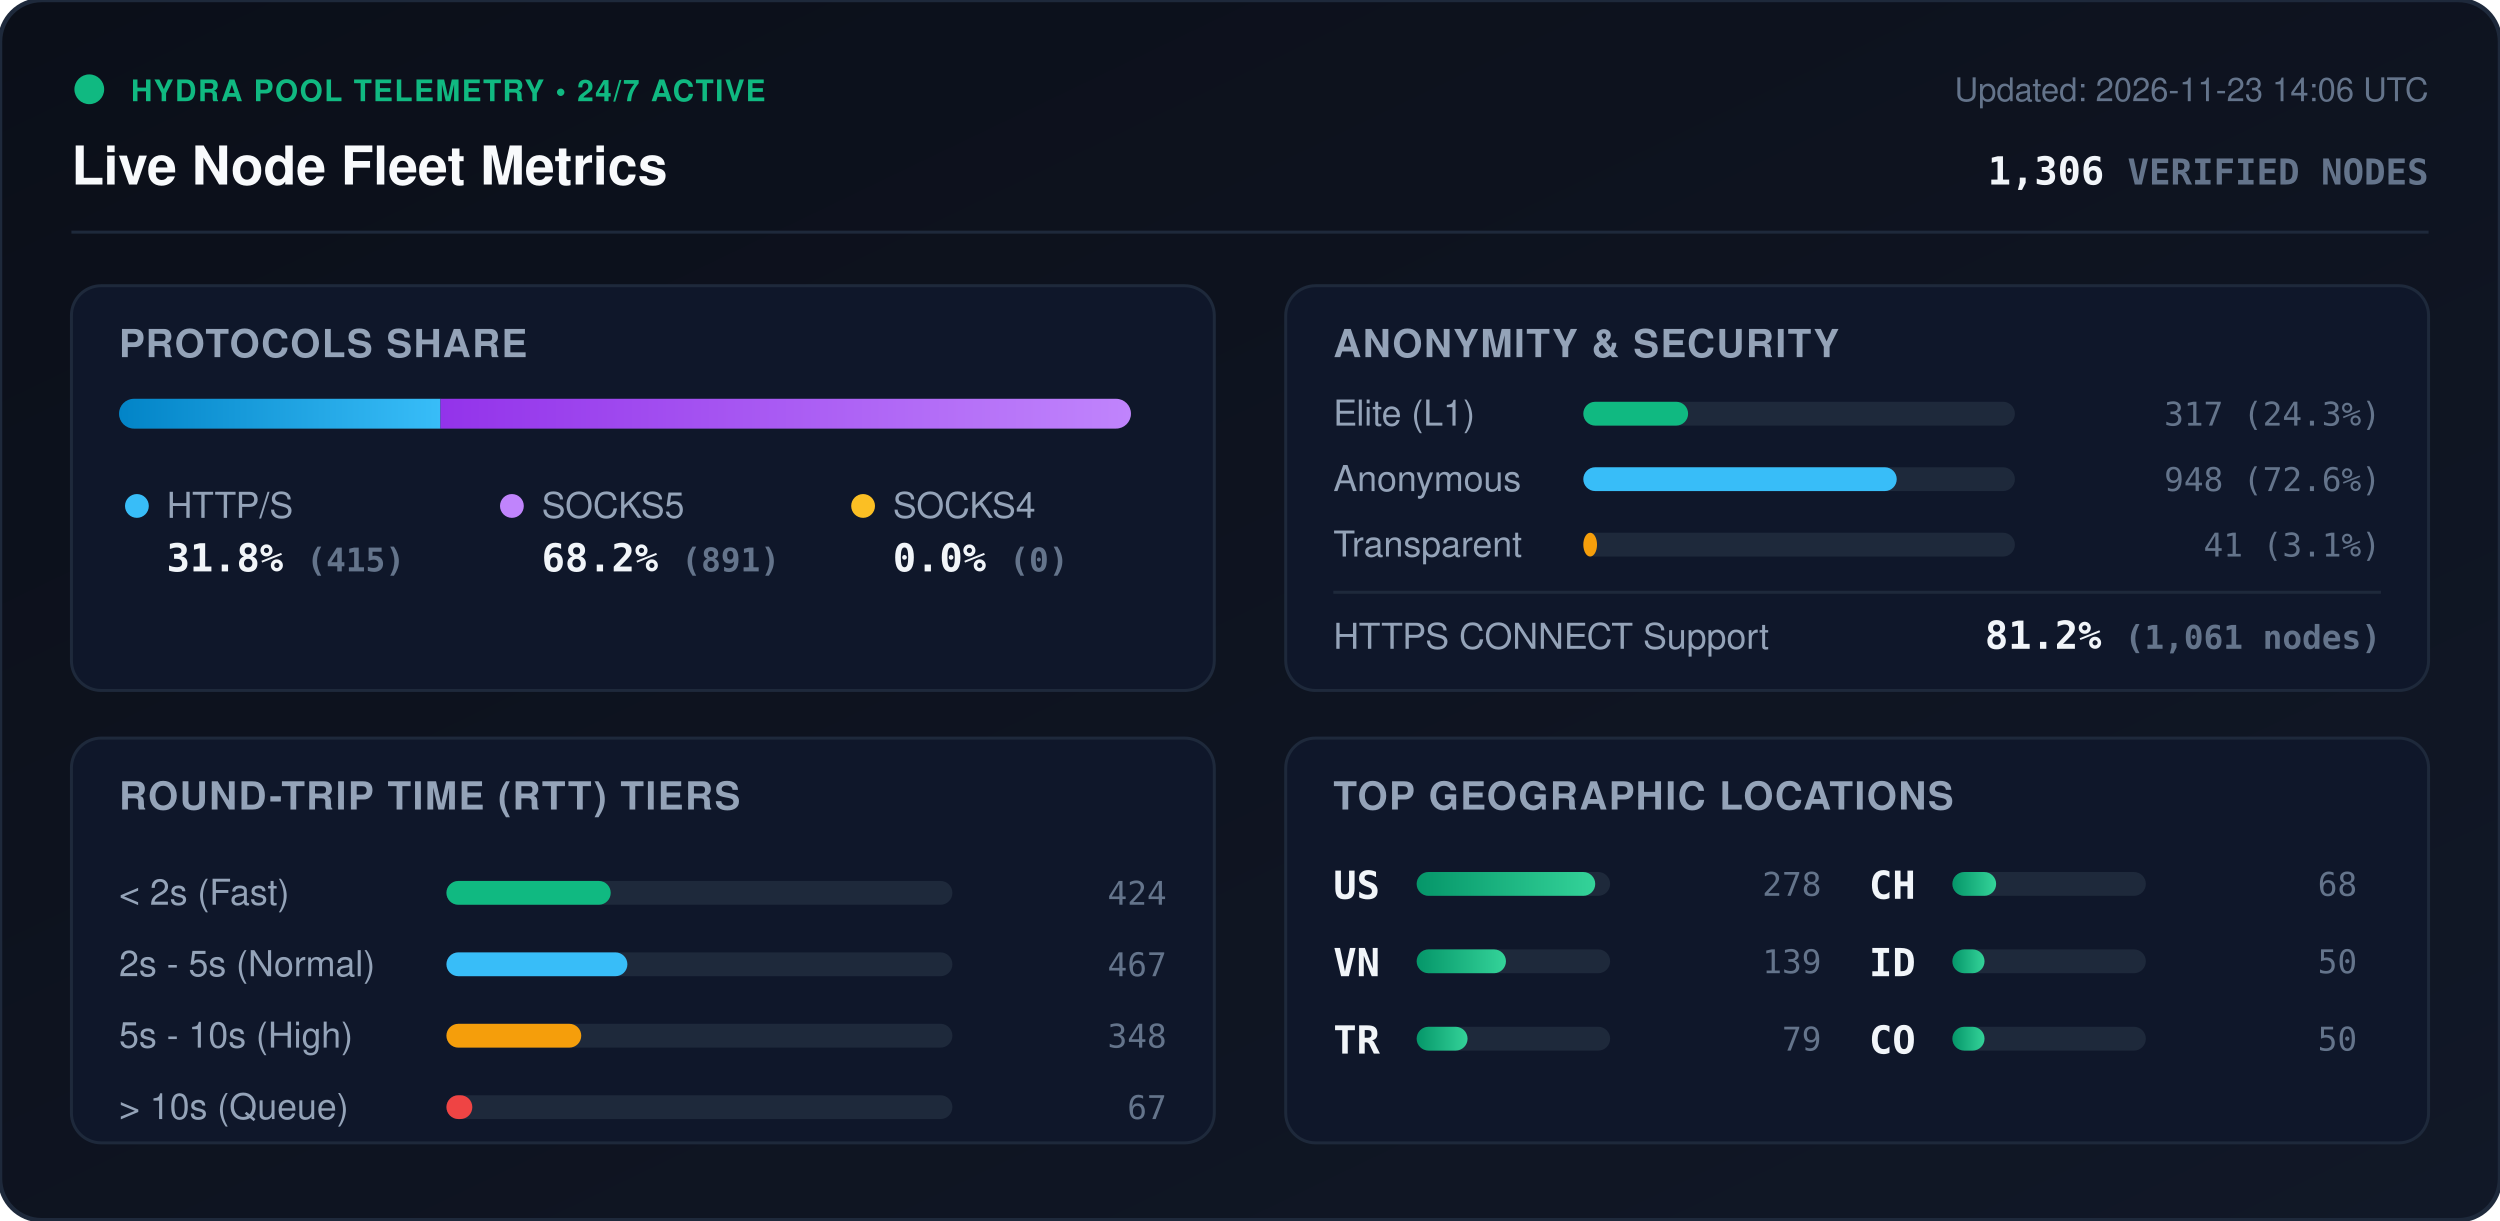
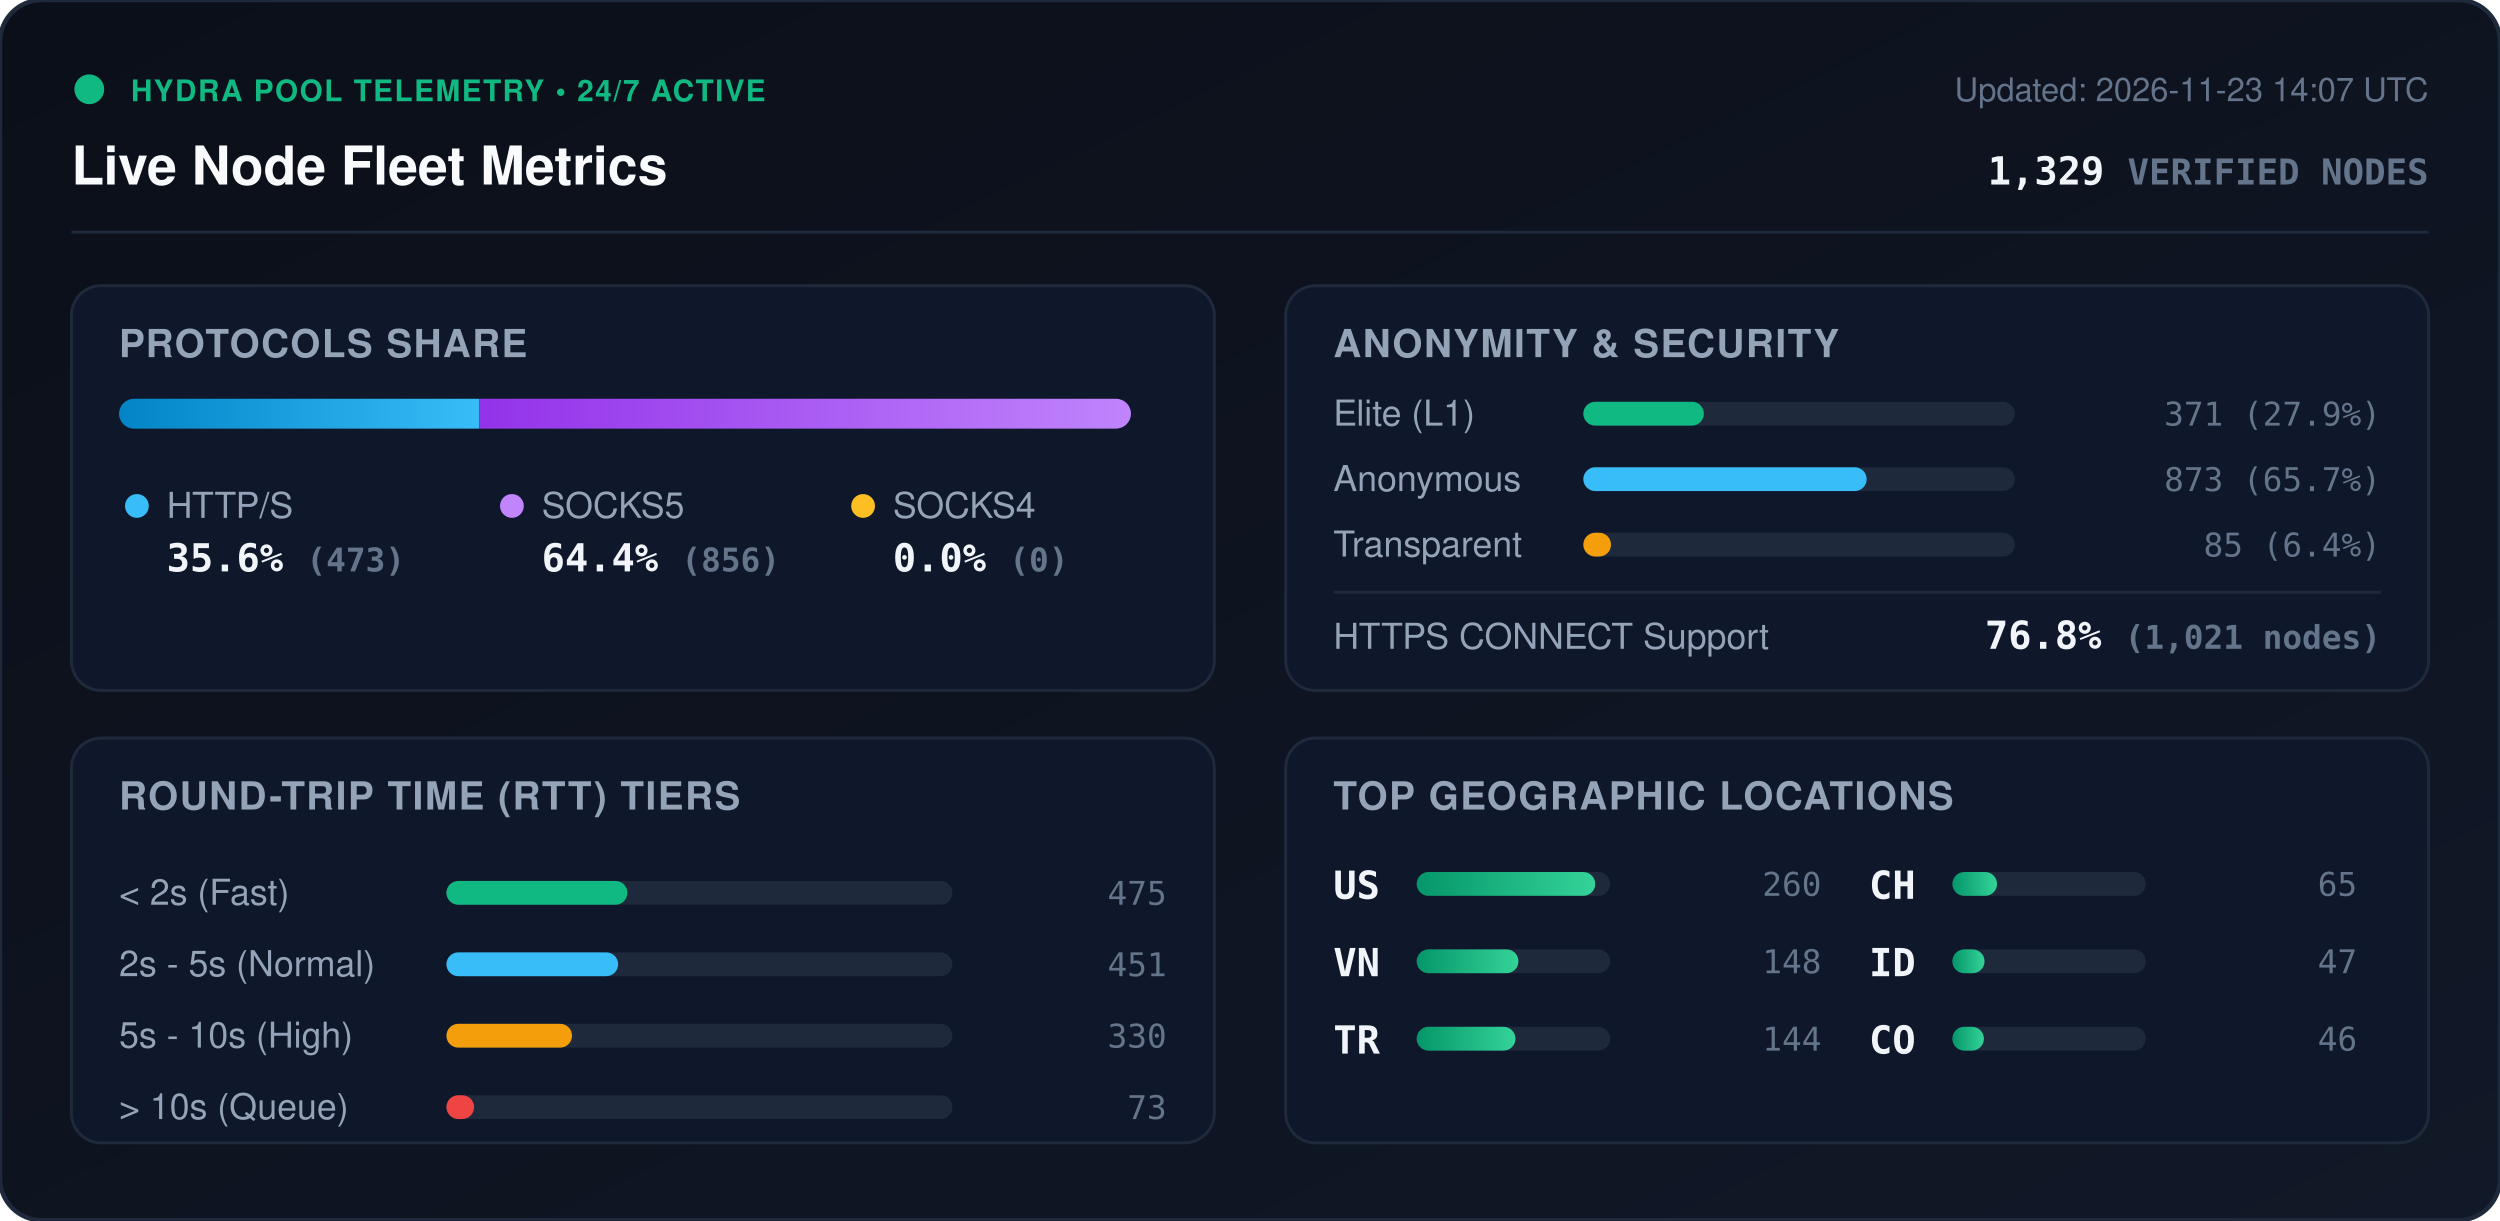
<svg xmlns="http://www.w3.org/2000/svg" viewBox="0 0 840 410" width="840" height="410" style="max-width: 100%; height: auto;">
  <defs>
    <linearGradient id="bg" x1="0%" y1="0%" x2="100%" y2="100%">
      <stop offset="0%" stop-color="#0b0f19" />
      <stop offset="100%" stop-color="#111827" />
    </linearGradient>
    <linearGradient id="bar-http" x1="0%" y1="0%" x2="100%" y2="0%">
      <stop offset="0%" stop-color="#0284c7" />
      <stop offset="100%" stop-color="#38bdf8" />
    </linearGradient>
    <linearGradient id="bar-socks5" x1="0%" y1="0%" x2="100%" y2="0%">
      <stop offset="0%" stop-color="#9333ea" />
      <stop offset="100%" stop-color="#c084fc" />
    </linearGradient>
    <linearGradient id="bar-socks4" x1="0%" y1="0%" x2="100%" y2="0%">
      <stop offset="0%" stop-color="#d97706" />
      <stop offset="100%" stop-color="#fbbf24" />
    </linearGradient>
    <linearGradient id="bar-green" x1="0%" y1="0%" x2="100%" y2="0%">
      <stop offset="0%" stop-color="#059669" />
      <stop offset="100%" stop-color="#34d399" />
    </linearGradient>
    <clipPath id="prog-track-clip">
      <rect width="340.0" height="10" rx="5" />
    </clipPath>
    <style>
      .title { font: 700 18px -apple-system, BlinkMacSystemFont, 'Segoe UI', Helvetica, Arial, sans-serif; fill: #f8fafc; }
      .sub { font: 500 11px -apple-system, BlinkMacSystemFont, 'Segoe UI', Helvetica, Arial, sans-serif; fill: #64748b; }
      .section-hdr { font: 600 13px -apple-system, BlinkMacSystemFont, 'Segoe UI', Helvetica, Arial, sans-serif; fill: #94a3b8; letter-spacing: 0.5px; }
      .metric-val { font: 700 13px -apple-system, BlinkMacSystemFont, 'Segoe UI', Helvetica, Arial, sans-serif; fill: #f1f5f9; }
      .metric-lbl { font: 500 12px -apple-system, BlinkMacSystemFont, 'Segoe UI', Helvetica, Arial, sans-serif; fill: #94a3b8; }
      .badge-txt { font: 700 10px -apple-system, BlinkMacSystemFont, 'Segoe UI', Helvetica, Arial, sans-serif; fill: #10b981; letter-spacing: 0.5px; }
      .mono { font-family: ui-monospace, SFMono-Regular, Menlo, Monaco, Consolas, monospace; }
      .pulse { animation: beacon 2s infinite ease-in-out; }
      @keyframes beacon { 0%, 100% { opacity: 1; } 50% { opacity: 0.35; } }
    </style>
  </defs>
  <rect width="840" height="410" rx="14" fill="url(#bg)" stroke="#1e293b" stroke-width="1.5" />
  <g transform="translate(24, 24)">
    <circle cx="6" cy="6" r="5" fill="#10b981" class="pulse" />
    <text x="20" y="10" class="badge-txt">HYDRA POOL TELEMETRY • 24/7 ACTIVE</text>
    <text x="0" y="38" class="title">Live Node Fleet Metrics</text>
-     <text x="792" y="10" text-anchor="end" class="sub">Updated: 2026-11-23 14:06 UTC</text>
-     <text x="792" y="38" text-anchor="end" class="metric-val mono" fill="#38bdf8">1,306 <tspan font-size="12" fill="#64748b">VERIFIED NODES</tspan>
+     <text x="792" y="10" text-anchor="end" class="sub">Updated: 2026-11-23 14:07 UTC</text>
+     <text x="792" y="38" text-anchor="end" class="metric-val mono" fill="#38bdf8">1,329 <tspan font-size="12" fill="#64748b">VERIFIED NODES</tspan>
    </text>
  </g>
  <line x1="24" y1="78" x2="816" y2="78" stroke="#1e293b" stroke-width="1" />
  <g transform="translate(24, 96)">
    <rect width="384" height="136" rx="10" fill="#0f172a" stroke="#1e293b" />
    <text x="16" y="24" class="section-hdr">PROTOCOLS SHARE</text>
    <g transform="translate(16, 38)">
      <rect width="340.0" height="10" rx="5" fill="#1e293b" />
      <g clip-path="url(#prog-track-clip)">
-         <rect x="0" width="108.0" height="10" fill="url(#bar-http)" />
-         <rect x="108.0" width="232.0" height="10" fill="url(#bar-socks5)" />
+         <rect x="0" width="121.0" height="10" fill="url(#bar-http)" />
+         <rect x="121.0" width="219.0" height="10" fill="url(#bar-socks5)" />
        <rect x="340.0" width="0.0" height="10" fill="url(#bar-socks4)" />
      </g>
    </g>
    <g transform="translate(16, 68)">
      <circle cx="6" cy="6" r="4" fill="#38bdf8" />
      <text x="16" y="10" class="metric-lbl">HTTP/S</text>
-       <text x="16" y="28" class="metric-val mono">31.8% <tspan font-size="11" fill="#64748b">(415)</tspan>
+       <text x="16" y="28" class="metric-val mono">35.6% <tspan font-size="11" fill="#64748b">(473)</tspan>
      </text>
      <circle cx="132" cy="6" r="4" fill="#c084fc" />
      <text x="142" y="10" class="metric-lbl">SOCKS5</text>
-       <text x="142" y="28" class="metric-val mono">68.2% <tspan font-size="11" fill="#64748b">(891)</tspan>
+       <text x="142" y="28" class="metric-val mono">64.4% <tspan font-size="11" fill="#64748b">(856)</tspan>
      </text>
      <circle cx="250" cy="6" r="4" fill="#fbbf24" />
      <text x="260" y="10" class="metric-lbl">SOCKS4</text>
      <text x="260" y="28" class="metric-val mono">0.0% <tspan font-size="11" fill="#64748b">(0)</tspan>
      </text>
    </g>
  </g>
  <g transform="translate(432, 96)">
    <rect width="384" height="136" rx="10" fill="#0f172a" stroke="#1e293b" />
    <text x="16" y="24" class="section-hdr">ANONYMITY &amp; SECURITY</text>
    <text x="16" y="47" class="metric-lbl">Elite (L1)</text>
    <rect x="100" y="39" width="145.0" height="8" rx="4" fill="#1e293b" />
-     <rect x="100" y="39" width="35.2" height="8" rx="4" fill="#10b981" />
-     <text x="368" y="47" text-anchor="end" class="mono sub" fill="#e2e8f0">317 (24.3%)</text>
+     <rect x="100" y="39" width="40.5" height="8" rx="4" fill="#10b981" />
+     <text x="368" y="47" text-anchor="end" class="mono sub" fill="#e2e8f0">371 (27.9%)</text>
    <text x="16" y="69" class="metric-lbl">Anonymous</text>
    <rect x="100" y="61" width="145.0" height="8" rx="4" fill="#1e293b" />
-     <rect x="100" y="61" width="105.3" height="8" rx="4" fill="#38bdf8" />
-     <text x="368" y="69" text-anchor="end" class="mono sub" fill="#e2e8f0">948 (72.6%)</text>
+     <rect x="100" y="61" width="95.2" height="8" rx="4" fill="#38bdf8" />
+     <text x="368" y="69" text-anchor="end" class="mono sub" fill="#e2e8f0">873 (65.7%)</text>
    <text x="16" y="91" class="metric-lbl">Transparent</text>
    <rect x="100" y="83" width="145.0" height="8" rx="4" fill="#1e293b" />
-     <rect x="100" y="83" width="4.6" height="8" rx="4" fill="#f59e0b" />
-     <text x="368" y="91" text-anchor="end" class="mono sub" fill="#e2e8f0">41 (3.1%)</text>
+     <rect x="100" y="83" width="9.3" height="8" rx="4" fill="#f59e0b" />
+     <text x="368" y="91" text-anchor="end" class="mono sub" fill="#e2e8f0">85 (6.4%)</text>
    <line x1="16" y1="103" x2="368" y2="103" stroke="#1e293b" stroke-width="1" />
    <text x="16" y="122" class="metric-lbl">HTTPS CONNECT Support</text>
-     <text x="368" y="122" text-anchor="end" class="metric-val mono" fill="#34d399">81.2% <tspan font-size="11" fill="#64748b">(1,061 nodes)</tspan>
+     <text x="368" y="122" text-anchor="end" class="metric-val mono" fill="#34d399">76.8% <tspan font-size="11" fill="#64748b">(1,021 nodes)</tspan>
    </text>
  </g>
  <g transform="translate(24, 248)">
    <rect width="384" height="136" rx="10" fill="#0f172a" stroke="#1e293b" />
    <text x="16" y="24" class="section-hdr">ROUND-TRIP TIME (RTT) TIERS</text>
    <g transform="translate(16, 42)">
      <text x="0" y="14" class="metric-lbl">&lt; 2s (Fast)</text>
      <rect x="110" y="6" width="170" height="8" rx="4" fill="#1e293b" />
-       <rect x="110" y="6" width="55.2" height="8" rx="4" fill="#10b981" />
-       <text x="352" y="14" text-anchor="end" class="mono sub">424</text>
+       <rect x="110" y="6" width="60.8" height="8" rx="4" fill="#10b981" />
+       <text x="352" y="14" text-anchor="end" class="mono sub">475</text>
      <text x="0" y="38" class="metric-lbl">2s - 5s (Normal)</text>
      <rect x="110" y="30" width="170" height="8" rx="4" fill="#1e293b" />
-       <rect x="110" y="30" width="60.8" height="8" rx="4" fill="#38bdf8" />
-       <text x="352" y="38" text-anchor="end" class="mono sub">467</text>
+       <rect x="110" y="30" width="57.7" height="8" rx="4" fill="#38bdf8" />
+       <text x="352" y="38" text-anchor="end" class="mono sub">451</text>
      <text x="0" y="62" class="metric-lbl">5s - 10s (High)</text>
      <rect x="110" y="54" width="170" height="8" rx="4" fill="#1e293b" />
-       <rect x="110" y="54" width="45.3" height="8" rx="4" fill="#f59e0b" />
-       <text x="352" y="62" text-anchor="end" class="mono sub">348</text>
+       <rect x="110" y="54" width="42.2" height="8" rx="4" fill="#f59e0b" />
+       <text x="352" y="62" text-anchor="end" class="mono sub">330</text>
      <text x="0" y="86" class="metric-lbl">&gt; 10s (Queue)</text>
      <rect x="110" y="78" width="170" height="8" rx="4" fill="#1e293b" />
-       <rect x="110" y="78" width="8.7" height="8" rx="4" fill="#ef4444" />
-       <text x="352" y="86" text-anchor="end" class="mono sub">67</text>
+       <rect x="110" y="78" width="9.3" height="8" rx="4" fill="#ef4444" />
+       <text x="352" y="86" text-anchor="end" class="mono sub">73</text>
    </g>
  </g>
  <g transform="translate(432, 248)">
    <rect width="384" height="136" rx="10" fill="#0f172a" stroke="#1e293b" />
    <text x="16" y="24" class="section-hdr">TOP GEOGRAPHIC LOCATIONS</text>
    <g transform="translate(16, 42)">
      <g transform="translate(0, 0)">
        <text x="0" y="12" class="mono metric-val" font-size="12">US</text>
        <rect x="28" y="3" width="65" height="8" rx="4" fill="#1e293b" />
        <rect x="28" y="3" width="60.0" height="8" rx="4" fill="url(#bar-green)" />
-         <text x="164" y="11" text-anchor="end" class="mono sub">278</text>
+         <text x="164" y="11" text-anchor="end" class="mono sub">260</text>
      </g>
      <g transform="translate(0, 26)">
        <text x="0" y="12" class="mono metric-val" font-size="12">VN</text>
        <rect x="28" y="3" width="65" height="8" rx="4" fill="#1e293b" />
-         <rect x="28" y="3" width="30.0" height="8" rx="4" fill="url(#bar-green)" />
-         <text x="164" y="11" text-anchor="end" class="mono sub">139</text>
+         <rect x="28" y="3" width="34.2" height="8" rx="4" fill="url(#bar-green)" />
+         <text x="164" y="11" text-anchor="end" class="mono sub">148</text>
      </g>
      <g transform="translate(0, 52)">
        <text x="0" y="12" class="mono metric-val" font-size="12">TR</text>
        <rect x="28" y="3" width="65" height="8" rx="4" fill="#1e293b" />
-         <rect x="28" y="3" width="17.1" height="8" rx="4" fill="url(#bar-green)" />
-         <text x="164" y="11" text-anchor="end" class="mono sub">79</text>
+         <rect x="28" y="3" width="33.2" height="8" rx="4" fill="url(#bar-green)" />
+         <text x="164" y="11" text-anchor="end" class="mono sub">144</text>
      </g>
      <g transform="translate(180, 0)">
        <text x="0" y="12" class="mono metric-val" font-size="12">CH</text>
        <rect x="28" y="3" width="65" height="8" rx="4" fill="#1e293b" />
-         <rect x="28" y="3" width="14.7" height="8" rx="4" fill="url(#bar-green)" />
-         <text x="164" y="11" text-anchor="end" class="mono sub">68</text>
+         <rect x="28" y="3" width="15.0" height="8" rx="4" fill="url(#bar-green)" />
+         <text x="164" y="11" text-anchor="end" class="mono sub">65</text>
      </g>
      <g transform="translate(180, 26)">
        <text x="0" y="12" class="mono metric-val" font-size="12">ID</text>
        <rect x="28" y="3" width="65" height="8" rx="4" fill="#1e293b" />
        <rect x="28" y="3" width="10.8" height="8" rx="4" fill="url(#bar-green)" />
-         <text x="164" y="11" text-anchor="end" class="mono sub">50</text>
+         <text x="164" y="11" text-anchor="end" class="mono sub">47</text>
      </g>
      <g transform="translate(180, 52)">
        <text x="0" y="12" class="mono metric-val" font-size="12">CO</text>
        <rect x="28" y="3" width="65" height="8" rx="4" fill="#1e293b" />
-         <rect x="28" y="3" width="10.8" height="8" rx="4" fill="url(#bar-green)" />
-         <text x="164" y="11" text-anchor="end" class="mono sub">50</text>
+         <rect x="28" y="3" width="10.6" height="8" rx="4" fill="url(#bar-green)" />
+         <text x="164" y="11" text-anchor="end" class="mono sub">46</text>
      </g>
    </g>
  </g>
</svg>
